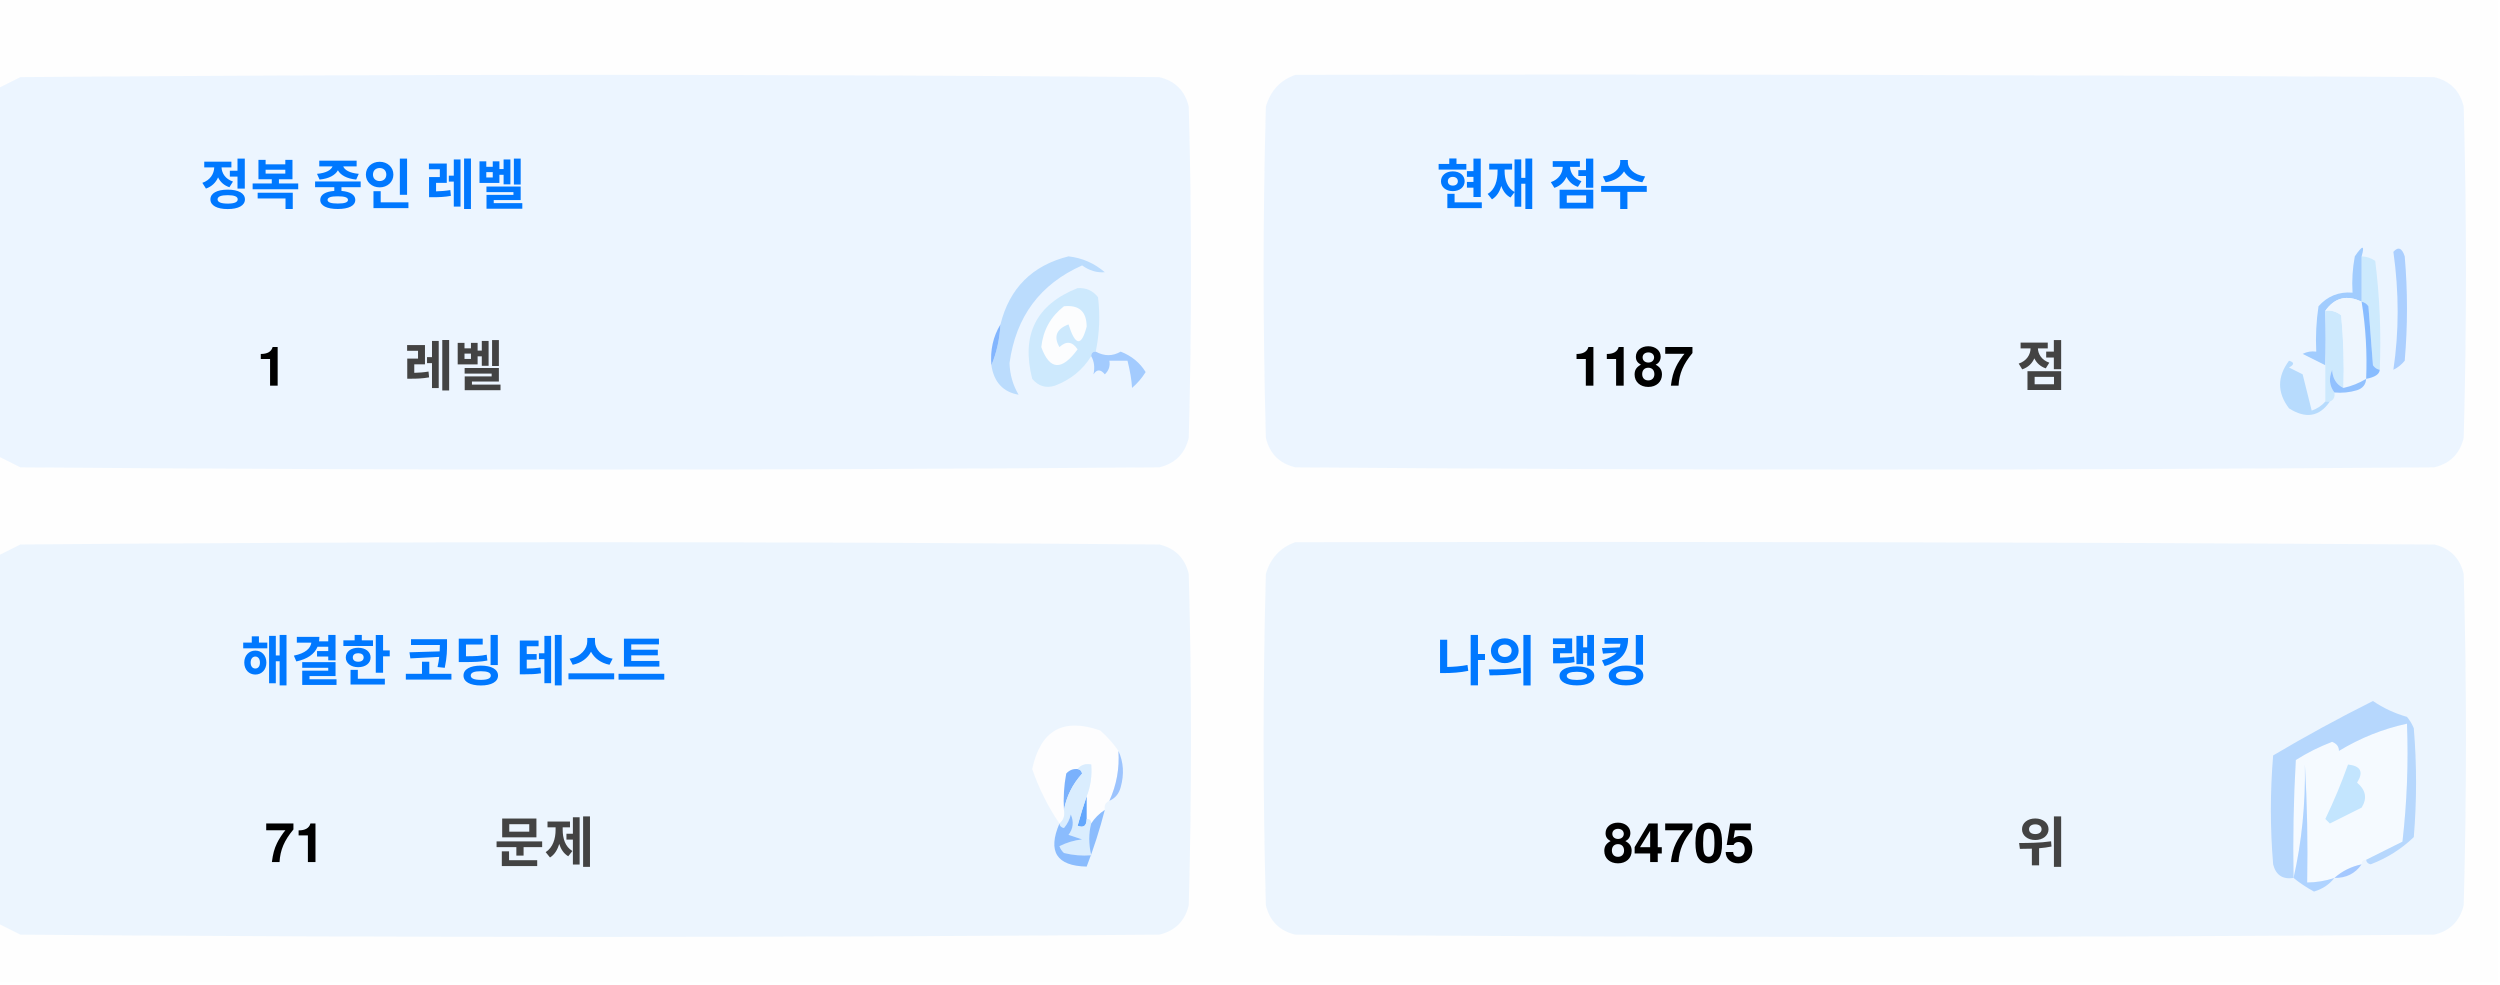
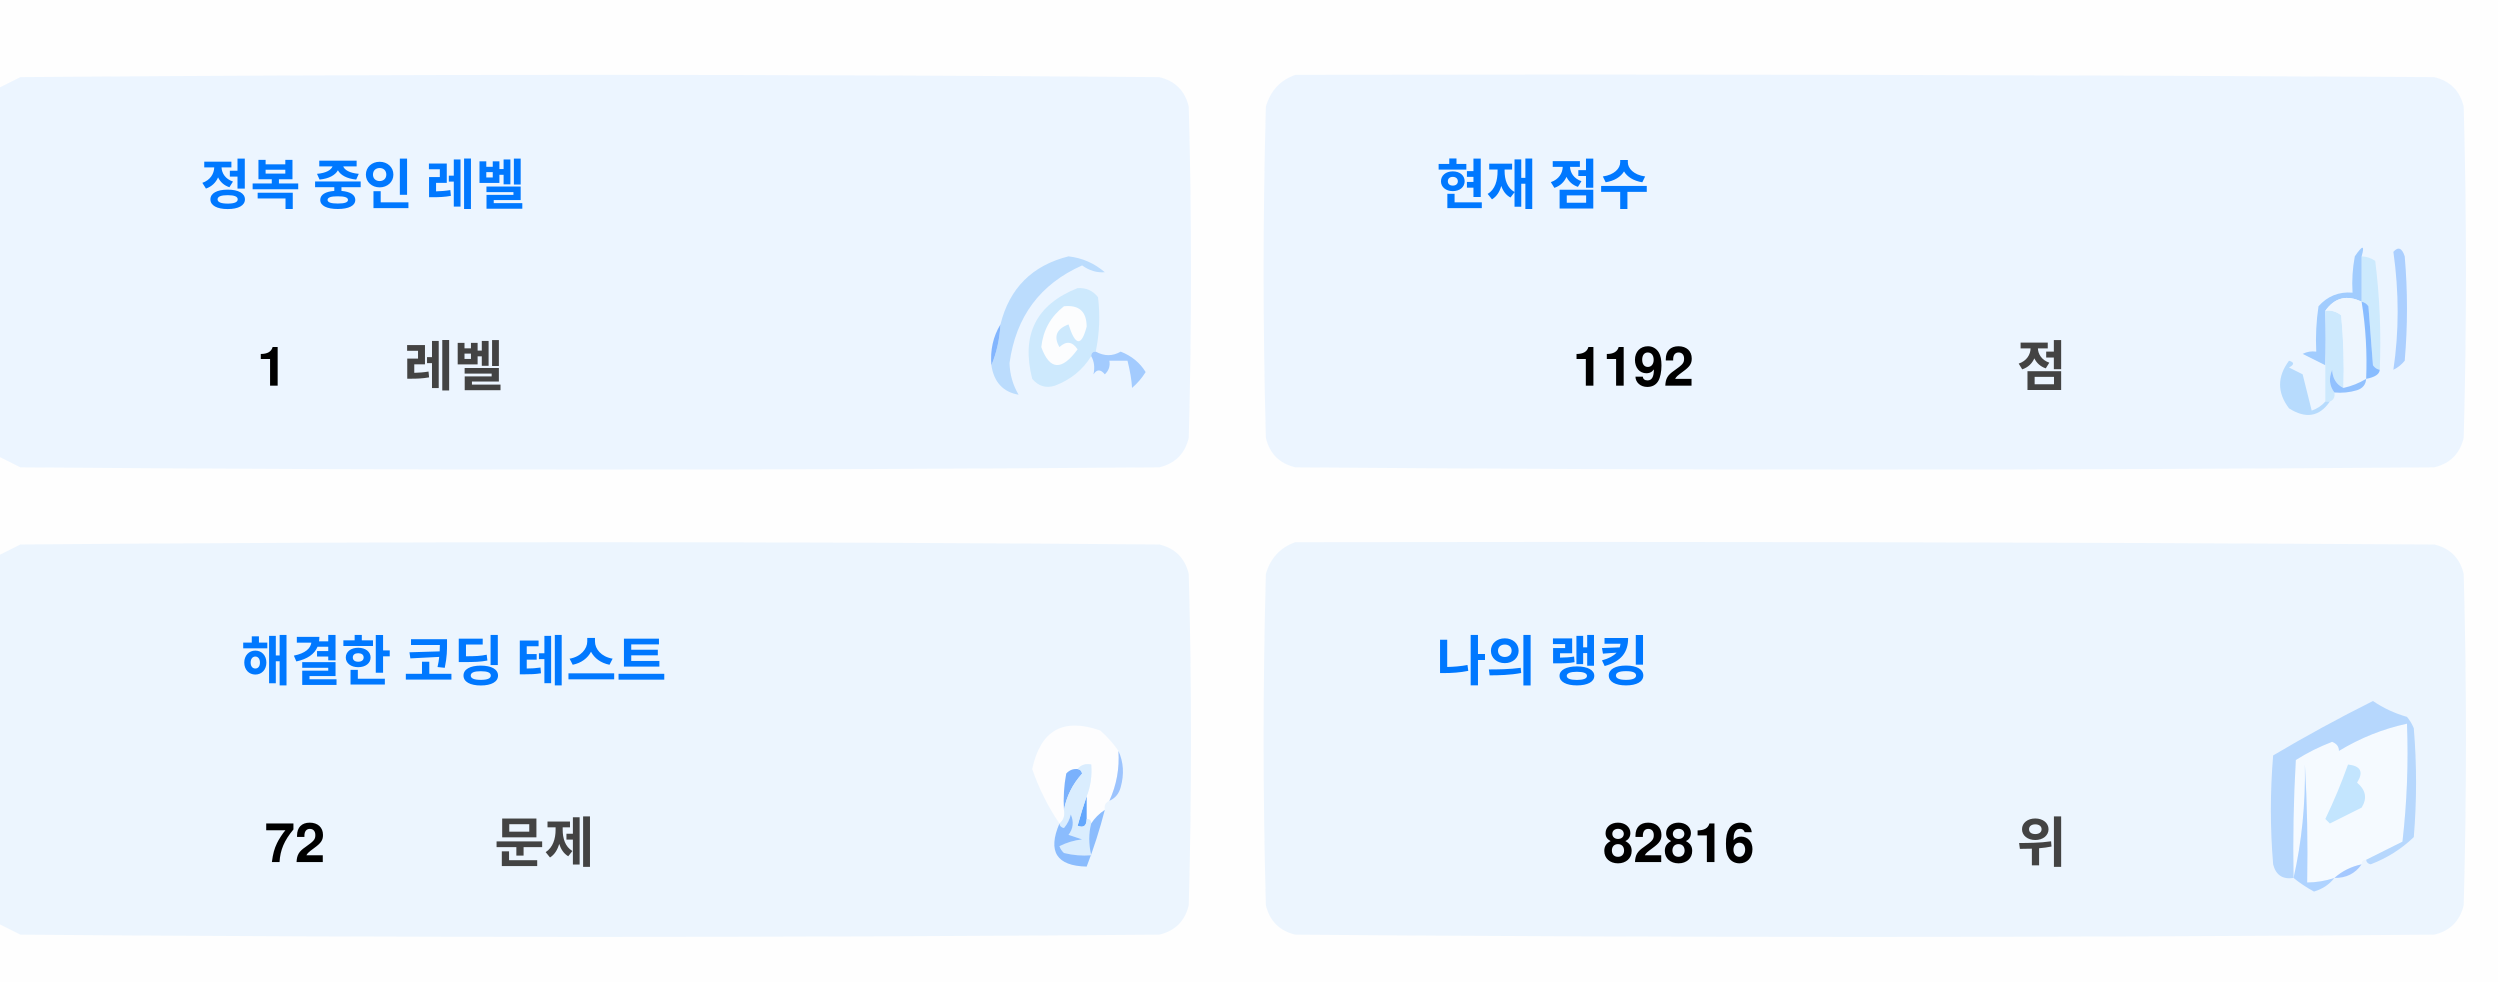
<svg xmlns="http://www.w3.org/2000/svg" version="1.1" width="551px" height="217px" style="shape-rendering:geometricPrecision; text-rendering:geometricPrecision; image-rendering:optimizeQuality; fill-rule:evenodd; clip-rule:evenodd">
  <style>.title {fill: #434343;font-size: 1rem;line-height: 1.5rem;font-weight: bold;font-family: -apple-system, BlinkMacSystemFont, Segoe UI, Helvetica, Arial, sans-serif, Apple Color Emoji, Segoe UI Emoji;}.desc {fill: #434343;font-size: 2.5rem;font-weight: bold;line-height: 1.5rem;font-family: -apple-system, BlinkMacSystemFont, Segoe UI, Helvetica, Arial, sans-serif, Apple Color Emoji, Segoe UI Emoji;}.desc-2 {fill: #434343;font-size: 1rem;font-weight: bold;line-height: 1.5rem;font-family: -apple-system, BlinkMacSystemFont, Segoe UI, Helvetica, Arial, sans-serif, Apple Color Emoji, Segoe UI Emoji;}.text, .desc {animation: twinkling 4s ease-in-out infinite;}@keyframes twinkling {40% { opacity: 1; }50% { opacity: 0.5; }60% { opacity: 1; }70% { opacity: 0.5; }80% { opacity: 1; }}</style>
  <g>
    <path style="opacity:1" fill="#fefefe" d="M -0.5,-0.5 C 183.167,-0.5 366.833,-0.5 550.5,-0.5C 550.5,71.833 550.5,144.167 550.5,216.5C 366.833,216.5 183.167,216.5 -0.5,216.5C -0.5,212.167 -0.5,207.833 -0.5,203.5C 1.14,204.32 2.807,205.153 4.5,206C 88.167,206.667 171.833,206.667 255.5,206C 259,205.167 261.167,203 262,199.5C 262.667,175.167 262.667,150.833 262,126.5C 261.167,123 259,120.833 255.5,120C 171.833,119.333 88.167,119.333 4.5,120C 2.807,120.847 1.14,121.68 -0.5,122.5C -0.5,115.167 -0.5,107.833 -0.5,100.5C 1.14,101.32 2.807,102.153 4.5,103C 88.167,103.667 171.833,103.667 255.5,103C 259,102.167 261.167,100 262,96.5C 262.667,72.167 262.667,47.833 262,23.5C 261.167,20 259,17.833 255.5,17C 171.833,16.333 88.167,16.333 4.5,17C 2.807,17.847 1.14,18.68 -0.5,19.5C -0.5,12.833 -0.5,6.167 -0.5,-0.5 Z" />
  </g>
  <g>
    <path style="opacity:1" fill="#ecf5ff" d="M -0.5,100.5 C -0.5,73.5 -0.5,46.5 -0.5,19.5C 1.14,18.68 2.807,17.847 4.5,17C 88.167,16.333 171.833,16.333 255.5,17C 259,17.833 261.167,20 262,23.5C 262.667,47.833 262.667,72.167 262,96.5C 261.167,100 259,102.167 255.5,103C 171.833,103.667 88.167,103.667 4.5,103C 2.807,102.153 1.14,101.32 -0.5,100.5 Z" />
  </g>
  <g>
    <path style="opacity:1" fill="#ecf5ff" d="M 285.5,16.5 C 369.167,16.333 452.834,16.5 536.5,17C 540,17.833 542.167,20 543,23.5C 543.667,47.833 543.667,72.167 543,96.5C 542.167,100 540,102.167 536.5,103C 452.833,103.667 369.167,103.667 285.5,103C 282,102.167 279.833,100 279,96.5C 278.333,72.167 278.333,47.833 279,23.5C 280.018,19.985 282.185,17.652 285.5,16.5 Z" />
  </g>
  <g>
    <path style="opacity:1" fill="#cdeafd" d="M 520.5,56.5 C 521.583,56.539 522.583,56.873 523.5,57.5C 524.498,65.472 524.831,73.472 524.5,81.5C 523.883,81.389 523.383,81.056 523,80.5C 522.667,76.167 522.333,71.833 522,67.5C 521.617,66.944 521.117,66.611 520.5,66.5C 520.5,63.167 520.5,59.833 520.5,56.5 Z" />
  </g>
  <g>
    <path style="opacity:1" fill="#abcfff" d="M 527.5,55.5 C 528.566,54.308 529.399,54.641 530,56.5C 530.667,64.167 530.667,71.833 530,79.5C 529.311,80.357 528.478,81.023 527.5,81.5C 528.758,73.08 528.758,64.414 527.5,55.5 Z" />
  </g>
  <g>
    <path style="opacity:1" fill="#bbdcfd" d="M 218.5,80.5 C 219.657,77.727 220.324,74.727 220.5,71.5C 222.49,63.51 227.49,58.51 235.5,56.5C 238.528,56.847 241.194,58.014 243.5,60C 241.744,60.141 240.078,59.641 238.5,58.5C 229.247,62.607 223.914,69.773 222.5,80C 222.565,82.526 223.232,84.859 224.5,87C 221.07,86.397 219.07,84.231 218.5,80.5 Z" />
  </g>
  <g>
    <path style="opacity:1" fill="#cde9fd" d="M 241.5,77.5 C 240.833,77.5 240.5,77.833 240.5,78.5C 238.628,81.529 235.961,83.695 232.5,85C 230.536,85.624 228.869,85.124 227.5,83.5C 225.021,73.791 228.354,67.124 237.5,63.5C 239.374,63.39 240.874,64.056 242,65.5C 242.497,69.524 242.331,73.524 241.5,77.5 Z" />
  </g>
  <g>
    <path style="opacity:1" fill="#fcfdfe" d="M 234.5,67.5 C 237.826,67.162 239.493,68.662 239.5,72C 238.334,76.434 237,76.267 235.5,71.5C 232.832,72.515 232.166,74.182 233.5,76.5C 235.017,75.089 236.351,75.256 237.5,77C 234.006,81.771 231.34,81.605 229.5,76.5C 229.904,72.771 231.571,69.771 234.5,67.5 Z" />
  </g>
  <g>
    <path style="opacity:1" fill="#a1ccfe" d="M 520.5,56.5 C 520.5,59.833 520.5,63.167 520.5,66.5C 517.238,64.922 514.572,65.589 512.5,68.5C 512.617,72.81 512.617,76.81 512.5,80.5C 510.86,79.68 509.193,78.847 507.5,78C 508.448,77.517 509.448,77.35 510.5,77.5C 510.335,74.15 510.502,70.817 511,67.5C 512.995,65.253 515.495,64.253 518.5,64.5C 518.336,61.813 518.503,59.146 519,56.5C 520.731,53.969 521.231,53.969 520.5,56.5 Z" />
  </g>
  <g>
    <path style="opacity:1" fill="#cde9fd" d="M 512.5,68.5 C 513.822,68.33 514.989,68.663 516,69.5C 516.499,74.823 516.666,80.156 516.5,85.5C 514.955,84.77 514.122,83.437 514,81.5C 513.22,83.387 513.387,85.054 514.5,86.5C 514.672,87.492 514.338,88.158 513.5,88.5C 513.167,88.5 512.833,88.5 512.5,88.5C 512.5,85.833 512.5,83.167 512.5,80.5C 512.617,76.81 512.617,72.81 512.5,68.5 Z" />
  </g>
  <g>
    <path style="opacity:1" fill="#eef6fe" d="M 520.5,66.5 C 521.407,72.106 521.74,77.773 521.5,83.5C 519.95,84.441 518.284,85.108 516.5,85.5C 516.666,80.156 516.499,74.823 516,69.5C 514.989,68.663 513.822,68.33 512.5,68.5C 514.572,65.589 517.238,64.922 520.5,66.5 Z" />
  </g>
  <g>
    <path style="opacity:1" fill="#88bcff" d="M 520.5,66.5 C 521.117,66.611 521.617,66.944 522,67.5C 522.333,71.833 522.667,76.167 523,80.5C 523.383,81.056 523.883,81.389 524.5,81.5C 524.445,82.469 523.445,83.136 521.5,83.5C 521.74,77.773 521.407,72.106 520.5,66.5 Z" />
  </g>
  <g>
    <path style="opacity:1" fill="#82b5fe" d="M 220.5,71.5 C 220.324,74.727 219.657,77.727 218.5,80.5C 218.215,77.171 218.882,74.171 220.5,71.5 Z" />
  </g>
  <g>
    <path style="opacity:1" fill="#a3cbfe" d="M 240.5,78.5 C 240.5,77.833 240.833,77.5 241.5,77.5C 243.391,78.536 245.224,78.536 247,77.5C 249.391,78.429 251.225,79.929 252.5,82C 251.681,83.319 250.681,84.486 249.5,85.5C 249.409,83.777 249.075,81.777 248.5,79.5C 247.167,79.5 245.833,79.5 244.5,79.5C 244.719,80.675 244.386,81.675 243.5,82.5C 242.575,81.359 241.741,81.359 241,82.5C 241.331,80.981 241.164,79.648 240.5,78.5 Z" />
  </g>
  <g>
    <path style="opacity:1" fill="#b7dbfd" d="M 512.5,88.5 C 512.833,88.5 513.167,88.5 513.5,88.5C 511.199,91.857 508.199,92.357 504.5,90C 501.872,86.535 501.872,83.035 504.5,79.5C 505.696,79.846 505.696,80.346 504.5,81C 505.5,81.5 506.5,82 507.5,82.5C 508.167,85.167 508.833,87.833 509.5,90.5C 510.739,90.058 511.739,89.391 512.5,88.5 Z" />
  </g>
  <g>
    <path style="opacity:1" fill="#92c1fe" d="M 516.5,85.5 C 518.284,85.108 519.95,84.441 521.5,83.5C 521.423,84.75 520.756,85.583 519.5,86C 517.866,86.493 516.199,86.66 514.5,86.5C 513.387,85.054 513.22,83.387 514,81.5C 514.122,83.437 514.955,84.77 516.5,85.5 Z" />
  </g>
  <g>
    <path style="opacity:1" fill="#ecf5fe" d="M -0.5,203.5 C -0.5,176.5 -0.5,149.5 -0.5,122.5C 1.14,121.68 2.807,120.847 4.5,120C 88.167,119.333 171.833,119.333 255.5,120C 259,120.833 261.167,123 262,126.5C 262.667,150.833 262.667,175.167 262,199.5C 261.167,203 259,205.167 255.5,206C 171.833,206.667 88.167,206.667 4.5,206C 2.807,205.153 1.14,204.32 -0.5,203.5 Z" />
  </g>
  <g>
    <path style="opacity:1" fill="#ecf5fe" d="M 285.5,119.5 C 369.167,119.333 452.834,119.5 536.5,120C 540,120.833 542.167,123 543,126.5C 543.667,150.833 543.667,175.167 543,199.5C 542.167,203 540,205.167 536.5,206C 452.833,206.667 369.167,206.667 285.5,206C 282,205.167 279.833,203 279,199.5C 278.333,175.167 278.333,150.833 279,126.5C 280.018,122.985 282.185,120.652 285.5,119.5 Z" />
  </g>
  <g>
    <path style="opacity:1" fill="#fdfdfe" d="M 246.5,165.5 C 246.758,169.367 246.092,173.034 244.5,176.5C 243.662,176.842 243.328,177.508 243.5,178.5C 242.272,179.306 241.272,180.306 240.5,181.5C 240.5,180.833 240.167,180.5 239.5,180.5C 239.5,178.833 239.5,177.167 239.5,175.5C 240.369,173.283 240.702,170.95 240.5,168.5C 239.209,168.263 238.209,168.596 237.5,169.5C 236.504,169.414 235.671,169.748 235,170.5C 234.503,173.146 234.336,175.813 234.5,178.5C 234.737,179.791 234.404,180.791 233.5,181.5C 230.986,177.806 228.986,173.806 227.5,169.5C 229.309,160.957 234.309,158.124 242.5,161C 244.07,162.397 245.404,163.897 246.5,165.5 Z" />
  </g>
  <g>
    <path style="opacity:1" fill="#f5faff" d="M 521.5,189.5 C 520.833,189.5 520.5,189.833 520.5,190.5C 518.181,190.992 516.181,191.992 514.5,193.5C 512.565,194.15 510.565,194.483 508.5,194.5C 508.666,185.827 508.5,177.16 508,168.5C 508.141,177.227 507.308,185.56 505.5,193.5C 505.334,184.827 505.5,176.16 506,167.5C 508.527,165.903 511.194,164.57 514,163.5C 515.011,163.892 515.511,164.559 515.5,165.5C 520.21,162.641 525.21,160.641 530.5,159.5C 530.831,168.192 530.498,176.859 529.5,185.5C 526.807,186.847 524.14,188.18 521.5,189.5 Z" />
  </g>
  <g>
    <path style="opacity:1" fill="#b6d7fd" d="M 521.5,189.5 C 524.14,188.18 526.807,186.847 529.5,185.5C 530.498,176.859 530.831,168.192 530.5,159.5C 525.21,160.641 520.21,162.641 515.5,165.5C 515.511,164.559 515.011,163.892 514,163.5C 511.194,164.57 508.527,165.903 506,167.5C 505.5,176.16 505.334,184.827 505.5,193.5C 503.089,193.863 501.589,192.863 501,190.5C 500.333,182.5 500.333,174.5 501,166.5C 508.173,162.246 515.507,158.246 523,154.5C 525.304,156.068 527.804,157.235 530.5,158C 531.126,158.75 531.626,159.584 532,160.5C 532.667,168.5 532.667,176.5 532,184.5C 529.292,187.111 526.125,189.111 522.5,190.5C 521.893,190.376 521.56,190.043 521.5,189.5 Z" />
  </g>
  <g>
    <path style="opacity:1" fill="#c3e5fe" d="M 517.5,168.5 C 520.317,168.801 520.984,170.134 519.5,172.5C 521.439,174.122 521.772,175.956 520.5,178C 518.167,179.167 515.833,180.333 513.5,181.5C 513.167,181.167 512.833,180.833 512.5,180.5C 514.414,176.515 516.081,172.515 517.5,168.5 Z" />
  </g>
  <g>
    <path style="opacity:1" fill="#7ab1fc" d="M 237.5,169.5 C 238.043,169.56 238.376,169.893 238.5,170.5C 236.395,172.836 235.062,175.503 234.5,178.5C 234.336,175.813 234.503,173.146 235,170.5C 235.671,169.748 236.504,169.414 237.5,169.5 Z" />
  </g>
  <g>
    <path style="opacity:1" fill="#afd3ff" d="M 514.5,193.5 C 513.378,194.947 511.878,195.947 510,196.5C 508.348,195.601 506.848,194.601 505.5,193.5C 507.308,185.56 508.141,177.227 508,168.5C 508.5,177.16 508.666,185.827 508.5,194.5C 510.565,194.483 512.565,194.15 514.5,193.5 Z" />
  </g>
  <g>
    <path style="opacity:1" fill="#9cc3fd" d="M 246.5,165.5 C 247.634,167.966 247.801,170.633 247,173.5C 246.623,174.942 245.79,175.942 244.5,176.5C 246.092,173.034 246.758,169.367 246.5,165.5 Z" />
  </g>
  <g>
    <path style="opacity:1" fill="#62a6fc" d="M 239.5,175.5 C 239.5,177.167 239.5,178.833 239.5,180.5C 239.483,182.028 238.816,182.528 237.5,182C 238.117,179.723 238.784,177.556 239.5,175.5 Z" />
  </g>
  <g>
    <path style="opacity:1" fill="#daedfe" d="M 237.5,169.5 C 238.209,168.596 239.209,168.263 240.5,168.5C 240.702,170.95 240.369,173.283 239.5,175.5C 238.784,177.556 238.117,179.723 237.5,182C 238.816,182.528 239.483,182.028 239.5,180.5C 240.167,180.5 240.5,180.833 240.5,181.5C 239.918,183.669 239.918,186.002 240.5,188.5C 238.473,188.662 236.473,188.495 234.5,188C 234.043,187.586 233.709,187.086 233.5,186.5C 235.078,185.702 236.744,185.202 238.5,185C 237.5,184.667 236.5,184.333 235.5,184C 236.554,182.612 236.72,181.112 236,179.5C 235.751,180.624 235.251,181.624 234.5,182.5C 233.893,182.376 233.56,182.043 233.5,181.5C 234.404,180.791 234.737,179.791 234.5,178.5C 235.062,175.503 236.395,172.836 238.5,170.5C 238.376,169.893 238.043,169.56 237.5,169.5 Z" />
  </g>
  <g>
    <path style="opacity:1" fill="#8bbcfd" d="M 243.5,178.5 C 242.395,182.803 241.062,186.969 239.5,191C 232.857,190.847 230.857,187.68 233.5,181.5C 233.56,182.043 233.893,182.376 234.5,182.5C 235.251,181.624 235.751,180.624 236,179.5C 236.72,181.112 236.554,182.612 235.5,184C 236.5,184.333 237.5,184.667 238.5,185C 236.744,185.202 235.078,185.702 233.5,186.5C 233.709,187.086 234.043,187.586 234.5,188C 236.473,188.495 238.473,188.662 240.5,188.5C 239.918,186.002 239.918,183.669 240.5,181.5C 241.272,180.306 242.272,179.306 243.5,178.5 Z" />
  </g>
  <g>
    <path style="opacity:1" fill="#a4c8ff" d="M 520.5,190.5 C 519.089,192.539 517.089,193.539 514.5,193.5C 516.181,191.992 518.181,190.992 520.5,190.5 Z" />
  </g>
  <text text-anchor="middle" x="80" y="45" class="title" style="fill:#0078ff;" stroke="#none" stroke-width="1">정복 중인 레벨</text>
  <text text-anchor="middle" x="60" y="85" class="desc" style="fill:#000000;" stroke="#none" stroke-width="1">1</text>
  <text text-anchor="middle" x="100" y="85" class="desc-2" style="fill:#434343;" stroke="#none" stroke-width="1">레벨</text>
  <text text-anchor="middle" x="340" y="45" class="title" style="fill:#0078ff;" stroke="#none" stroke-width="1">현재 점수</text>
-   <text text-anchor="middle" x="360" y="85" class="desc" style="fill:#000000;" stroke="#none" stroke-width="1">1187</text>
+   <text text-anchor="middle" x="360" y="85" class="desc" style="fill:#000000;" stroke="#none" stroke-width="1">1192</text>
  <text text-anchor="middle" x="450" y="85" class="desc-2" style="fill:#434343;" stroke="#none" stroke-width="1">점</text>
  <text text-anchor="middle" x="100" y="150" class="title" style="fill:#0078ff;" stroke="#none" stroke-width="1">해결한 코딩 테스트</text>
-   <text text-anchor="middle" x="65" y="190" class="desc" style="fill:#000000;" stroke="#none" stroke-width="1">71</text>
+   <text text-anchor="middle" x="65" y="190" class="desc" style="fill:#000000;" stroke="#none" stroke-width="1">72</text>
  <text text-anchor="middle" x="120" y="190" class="desc-2" style="fill:#434343;" stroke="#none" stroke-width="1">문제</text>
  <text text-anchor="middle" x="340" y="150" class="title" style="fill:#0078ff;" stroke="#none" stroke-width="1">나의 랭킹</text>
-   <text text-anchor="middle" x="370" y="190" class="desc" style="fill:#000000;" stroke="#none" stroke-width="1">84705</text>
+   <text text-anchor="middle" x="370" y="190" class="desc" style="fill:#000000;" stroke="#none" stroke-width="1">82816</text>
  <text text-anchor="middle" x="450" y="190" class="desc-2" style="fill:#434343;" stroke="#none" stroke-width="1">위</text>
</svg>
